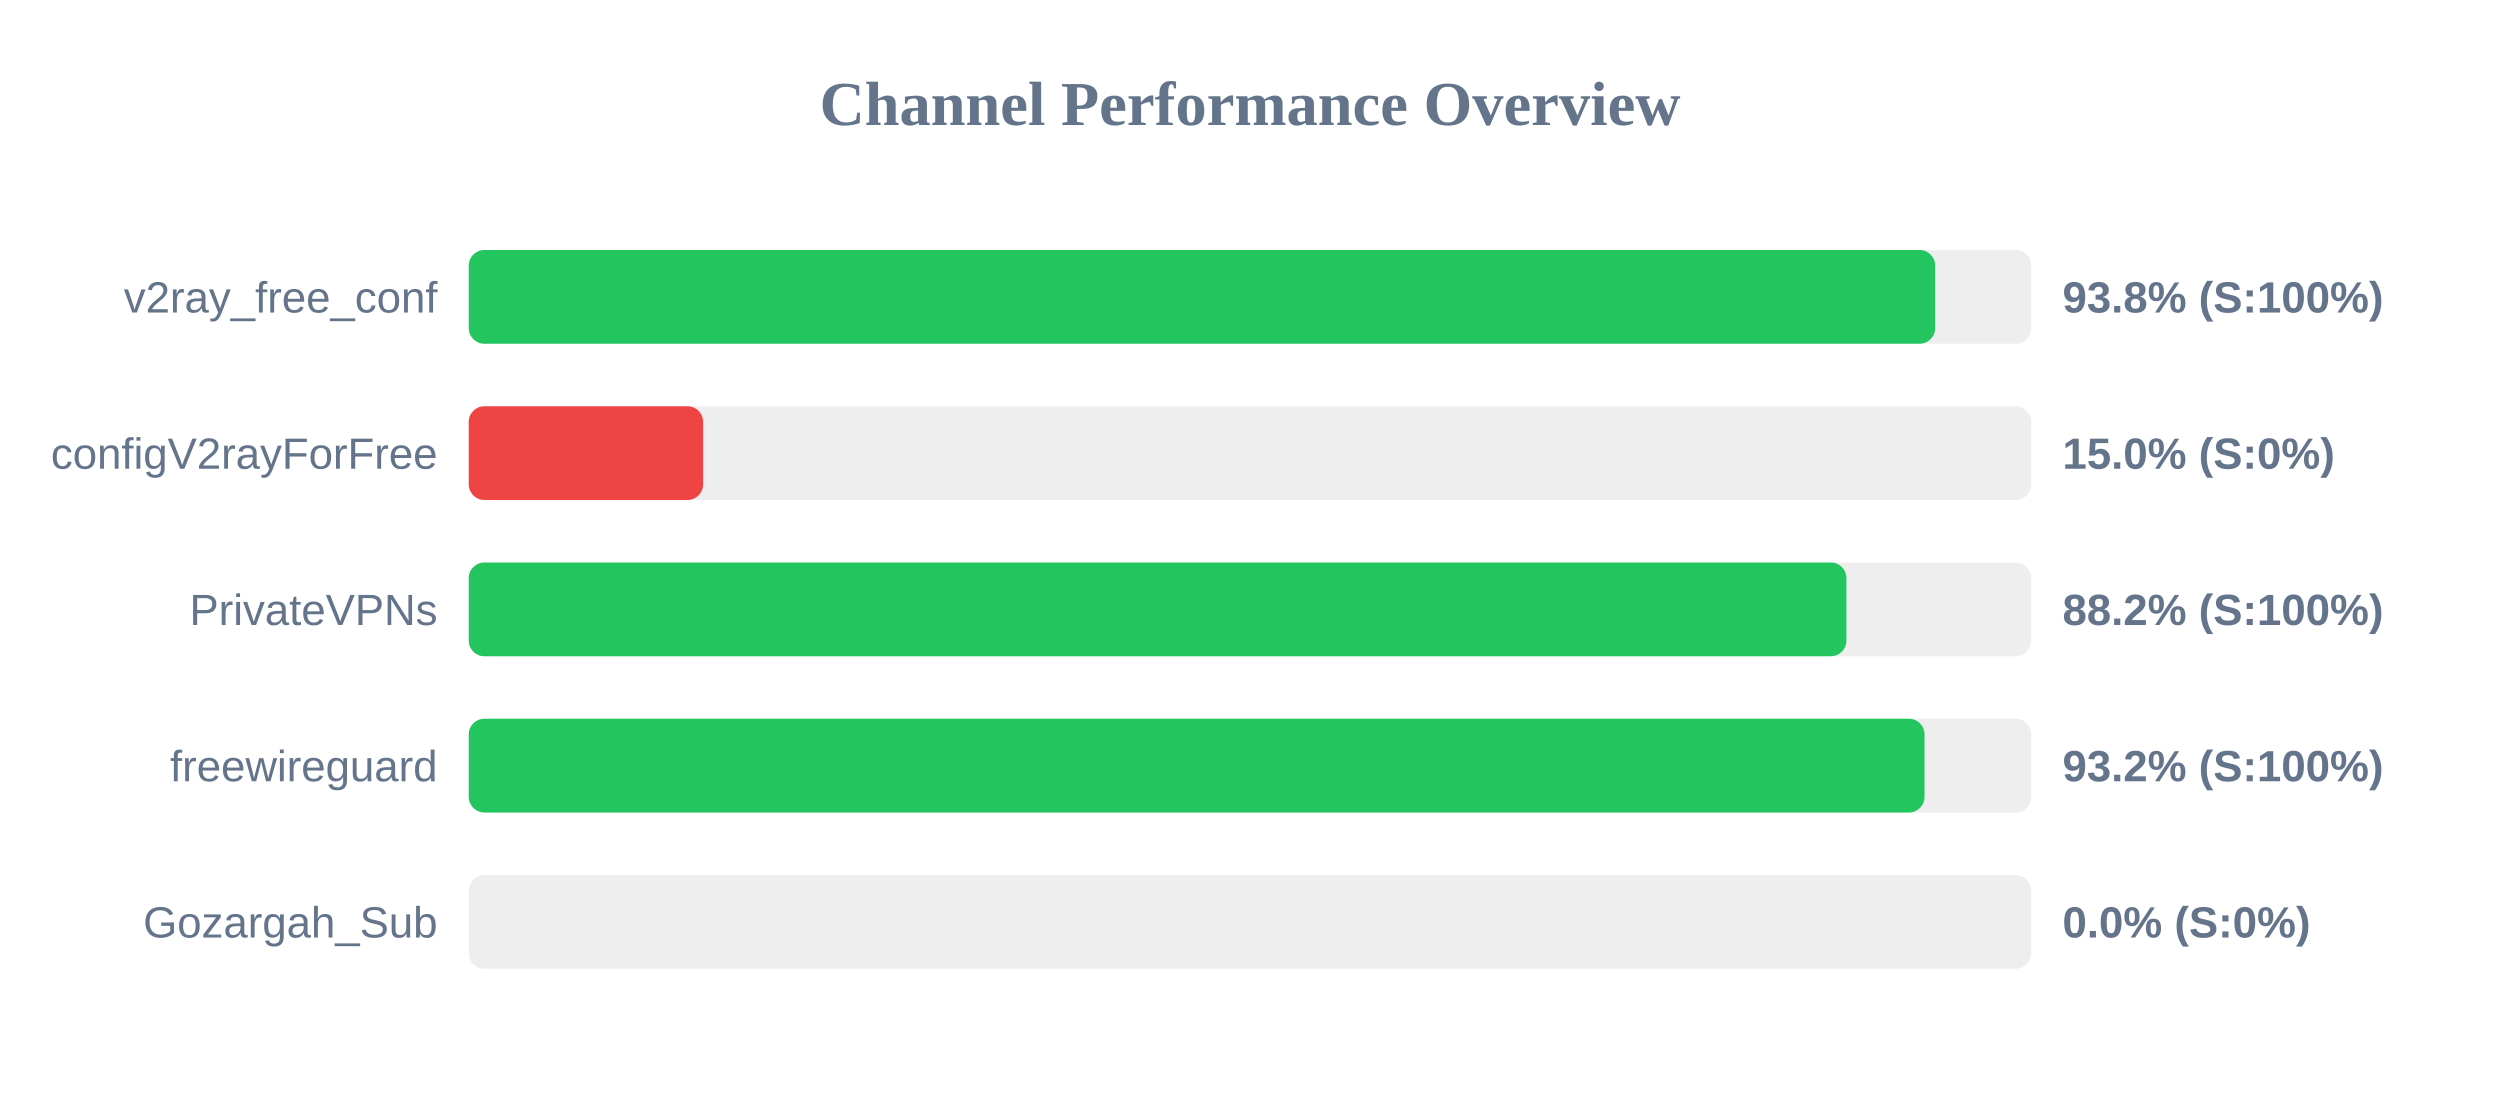
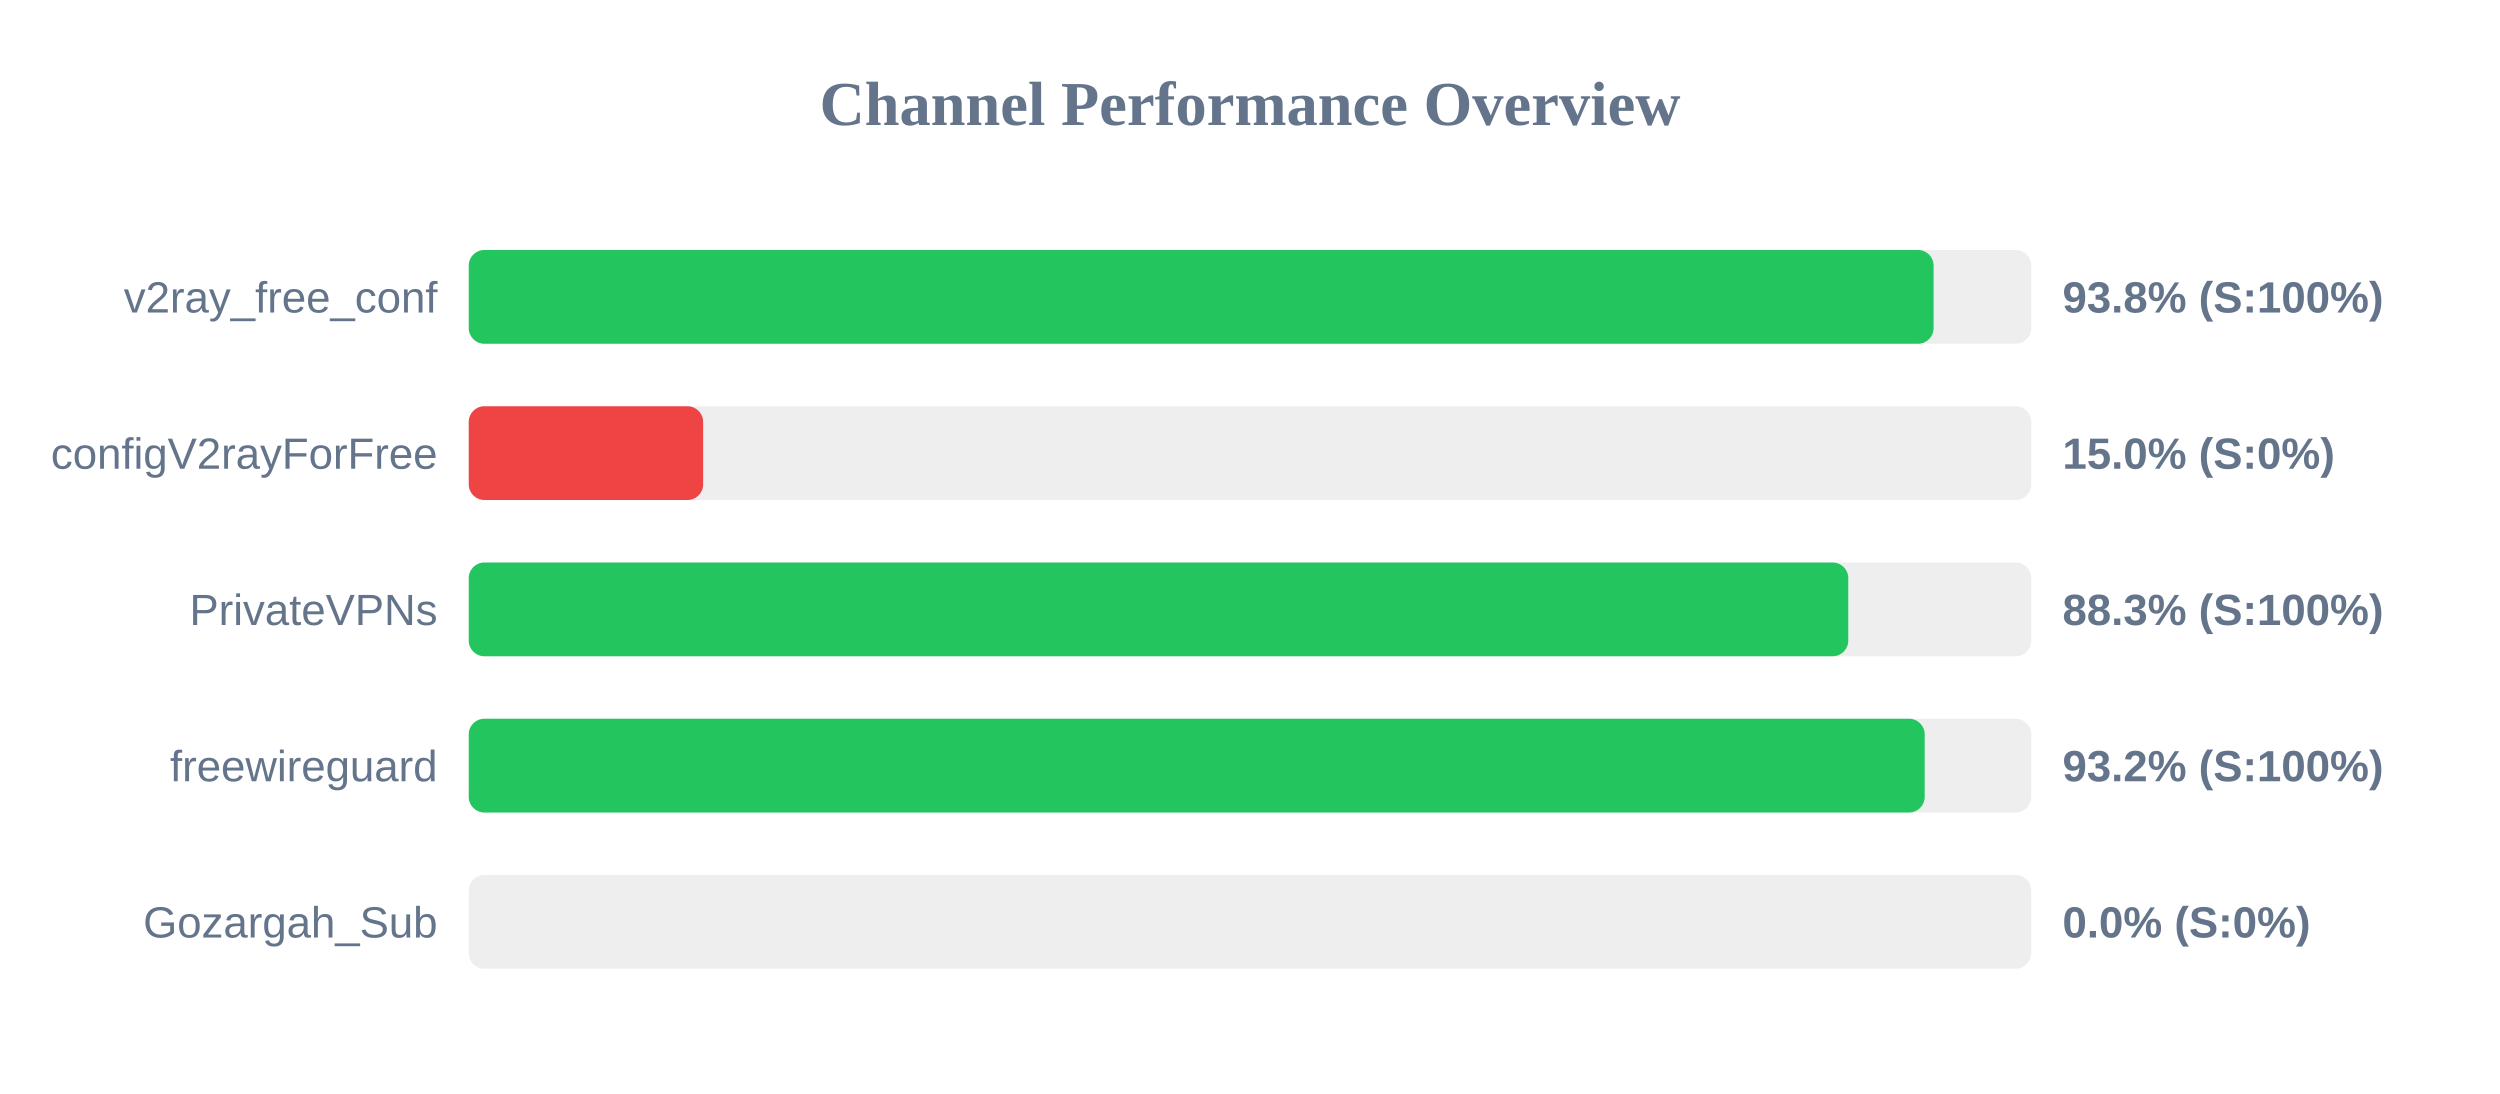
<svg xmlns="http://www.w3.org/2000/svg" width="800" height="350" version="1.1">
  <style>
        .row { font: 14px Arial; fill: #64748b; }
        .score { font: bold 14px Arial; fill: #64748b; }
    </style>
  <text x="400" y="40" text-anchor="middle" font-size="20px" font-weight="bold" fill="#64748b">Channel Performance Overview</text>
  <rect x="150" y="80" width="500" height="30" fill="#eee" rx="5" />
-   <rect x="150" y="80" width="469.25" height="30" fill="#22c55e" rx="5" />
+   <rect x="150" y="80" width="468.75" height="30" fill="#22c55e" rx="5" />
  <text x="140" y="100" text-anchor="end" class="row">v2ray_free_conf</text>
  <text x="660" y="100" text-anchor="start" class="score">93.8% (S:100%)</text>
  <rect x="150" y="130" width="500" height="30" fill="#eee" rx="5" />
  <rect x="150" y="130" width="75.0" height="30" fill="#ef4444" rx="5" />
  <text x="140" y="150" text-anchor="end" class="row">configV2rayForFree</text>
  <text x="660" y="150" text-anchor="start" class="score">15.0% (S:0%)</text>
  <rect x="150" y="180" width="500" height="30" fill="#eee" rx="5" />
-   <rect x="150" y="180" width="440.85" height="30" fill="#22c55e" rx="5" />
+   <rect x="150" y="180" width="441.45" height="30" fill="#22c55e" rx="5" />
  <text x="140" y="200" text-anchor="end" class="row">PrivateVPNs</text>
-   <text x="660" y="200" text-anchor="start" class="score">88.2% (S:100%)</text>
+   <text x="660" y="200" text-anchor="start" class="score">88.3% (S:100%)</text>
  <rect x="150" y="230" width="500" height="30" fill="#eee" rx="5" />
-   <rect x="150" y="230" width="465.85" height="30" fill="#22c55e" rx="5" />
+   <rect x="150" y="230" width="465.9" height="30" fill="#22c55e" rx="5" />
  <text x="140" y="250" text-anchor="end" class="row">freewireguard</text>
  <text x="660" y="250" text-anchor="start" class="score">93.2% (S:100%)</text>
  <rect x="150" y="280" width="500" height="30" fill="#eee" rx="5" />
  <rect x="150" y="280" width="0.0" height="30" fill="#ef4444" rx="5" />
  <text x="140" y="300" text-anchor="end" class="row">Gozargah_Sub</text>
  <text x="660" y="300" text-anchor="start" class="score">0.0% (S:0%)</text>
</svg>
